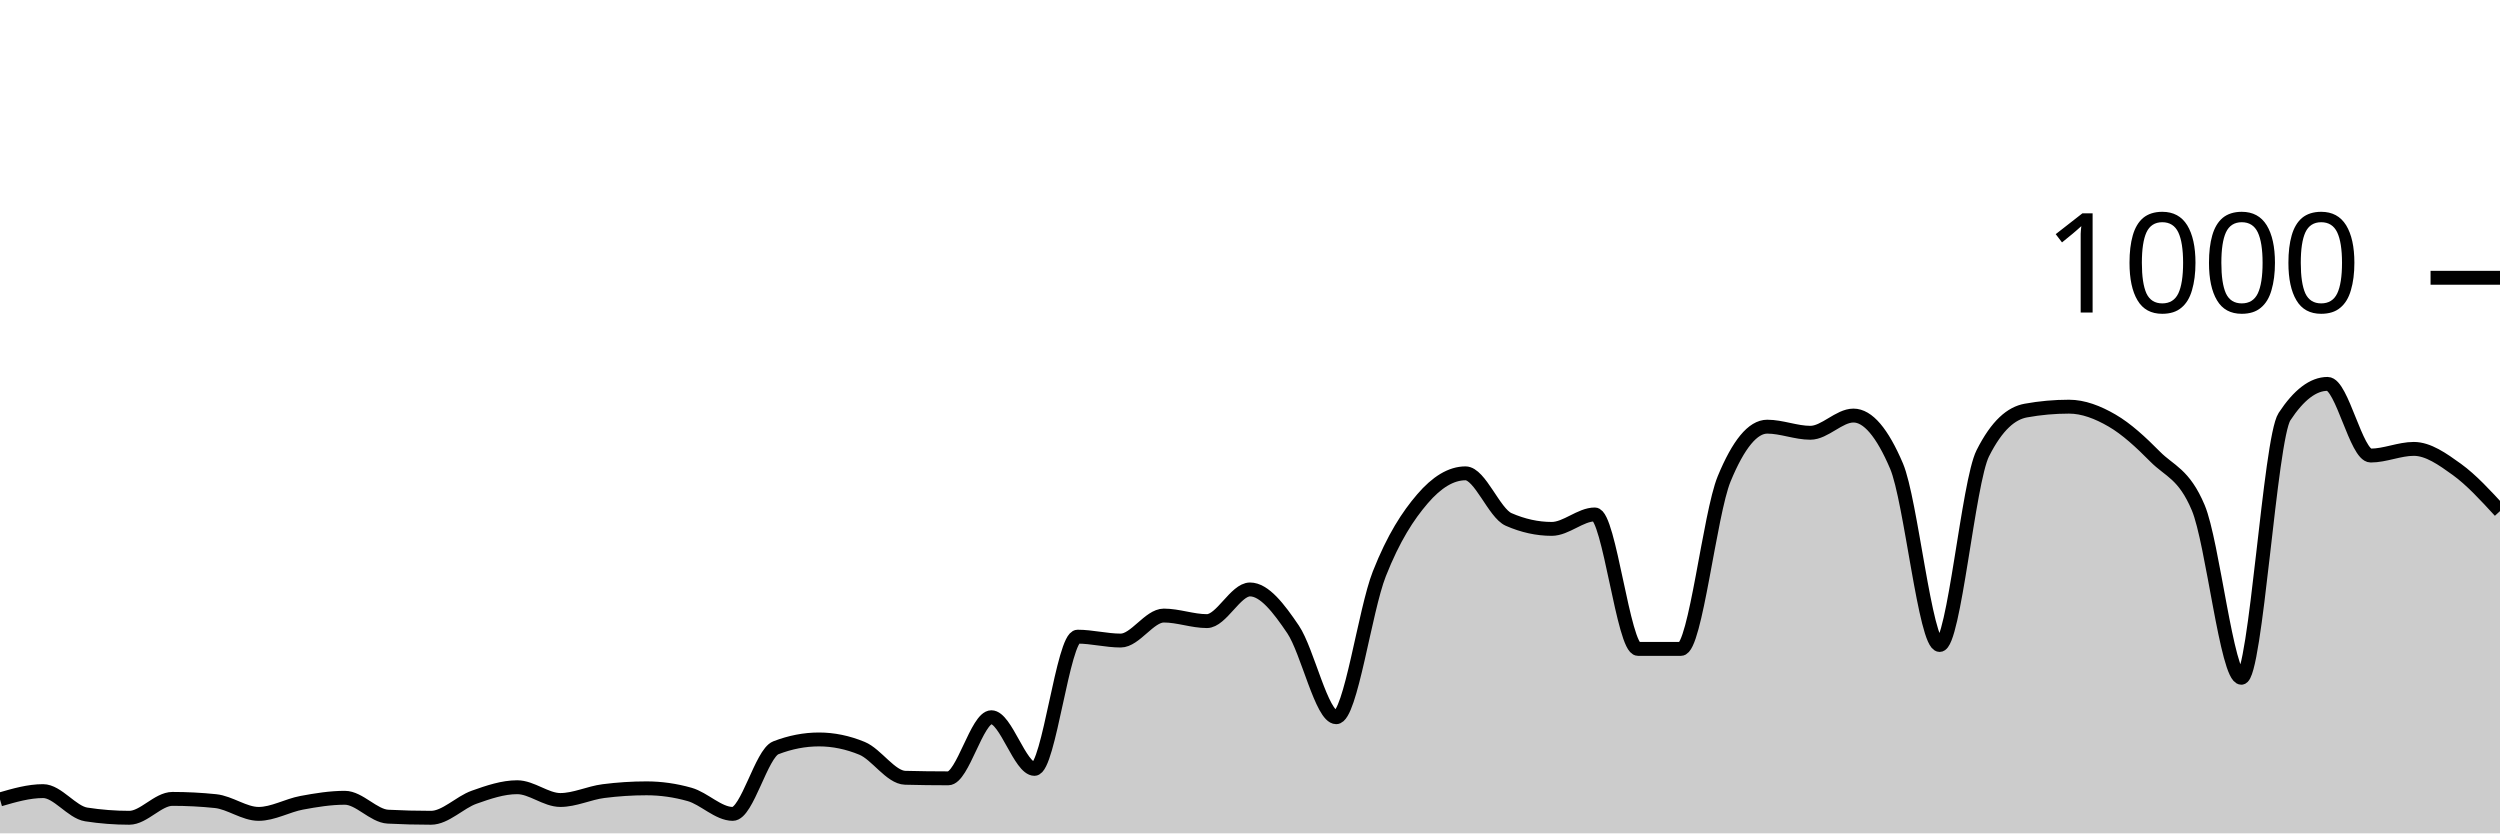
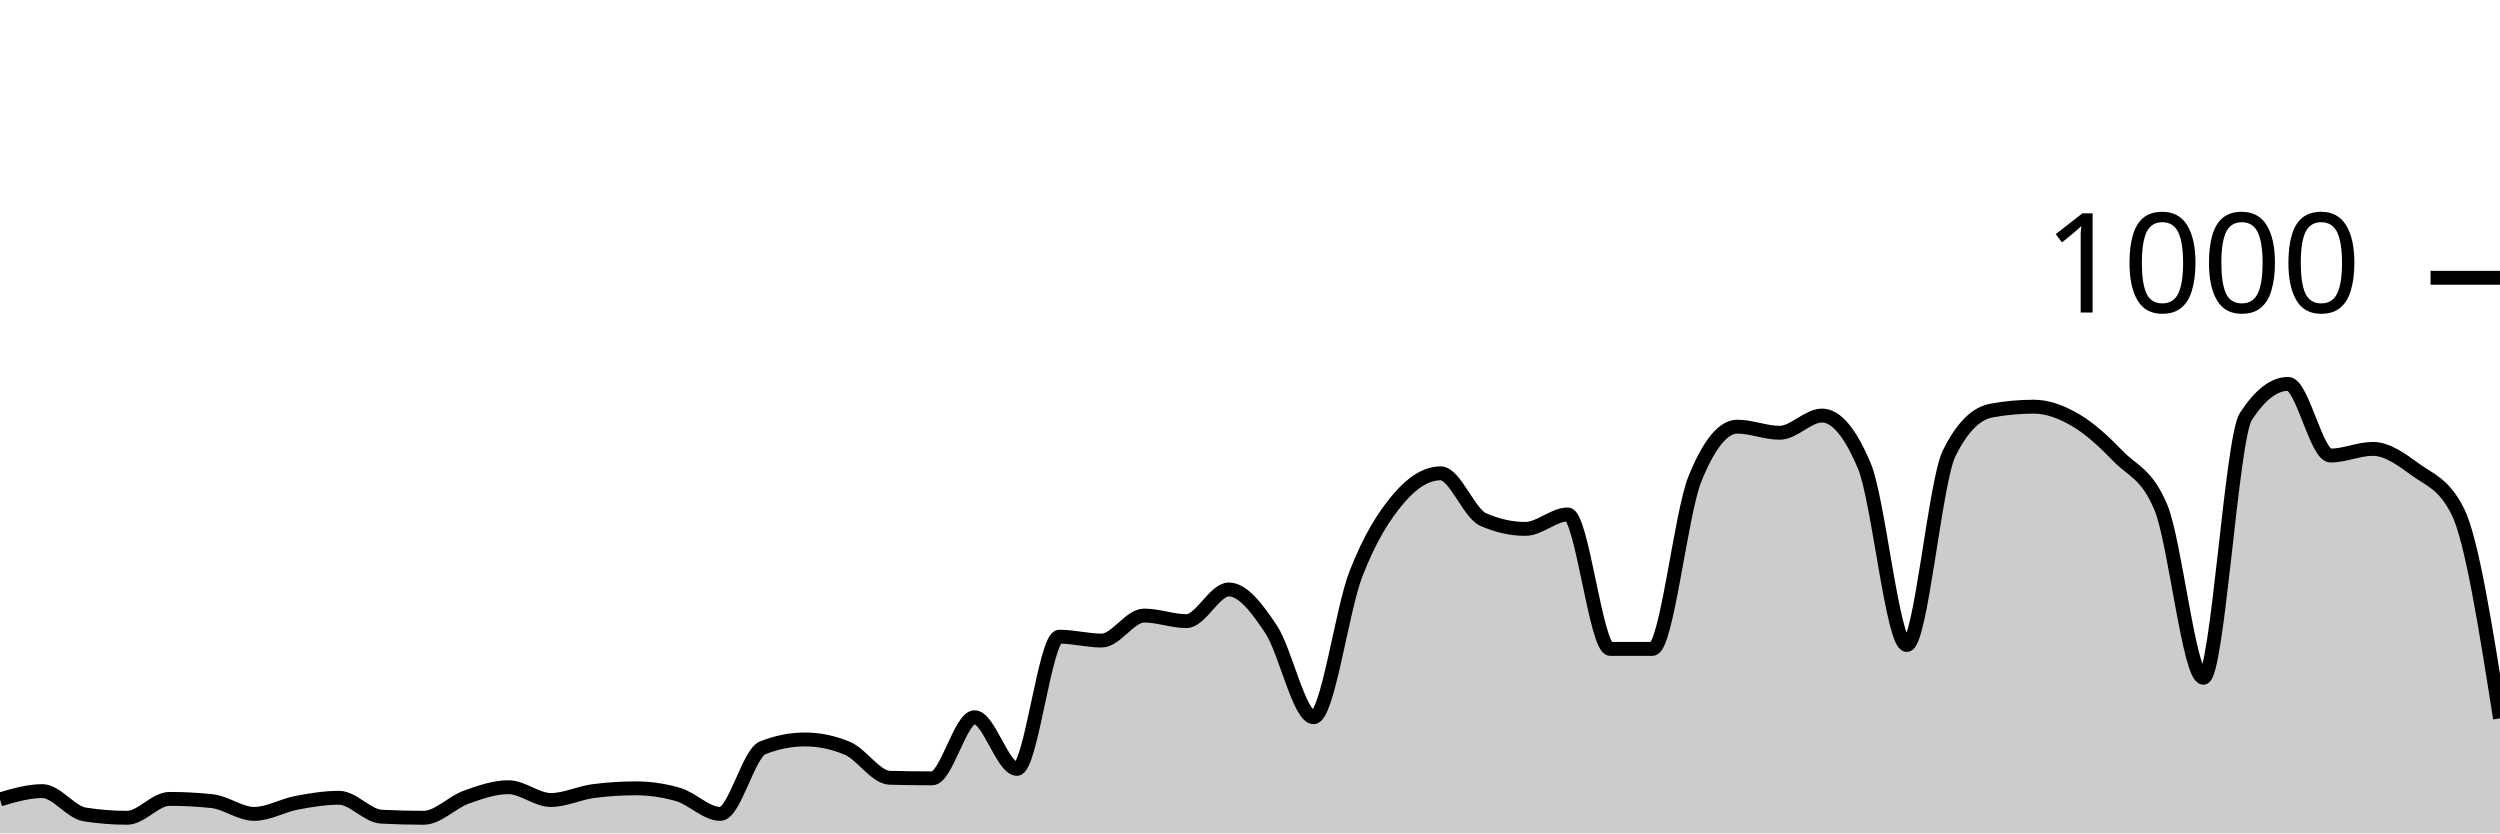
<svg xmlns="http://www.w3.org/2000/svg" viewBox="0 0 180 60">
  <g transform="translate(0,20)">
-     <path class="area" fill="rgba(0, 0, 0, 0.2)" d="M0,37.56C1.034,37.26,2.069,36.96,3.103,36.96C4.138,36.96,5.172,38.48,6.207,38.64C7.241,38.8,8.276,38.88,9.31,38.88C10.345,38.88,11.379,37.52,12.414,37.52C13.448,37.52,14.483,37.573,15.517,37.68C16.552,37.787,17.586,38.6,18.621,38.6C19.655,38.6,20.69,37.993,21.724,37.8C22.759,37.607,23.793,37.44,24.828,37.44C25.862,37.44,26.897,38.747,27.931,38.8C28.966,38.853,30,38.88,31.034,38.88C32.069,38.88,33.103,37.767,34.138,37.4C35.172,37.033,36.207,36.68,37.241,36.68C38.276,36.68,39.31,37.6,40.345,37.6C41.379,37.6,42.414,37.093,43.448,36.96C44.483,36.827,45.517,36.76,46.552,36.76C47.586,36.76,48.621,36.907,49.655,37.2C50.69,37.493,51.724,38.6,52.759,38.6C53.793,38.6,54.828,34.24,55.862,33.84C56.897,33.44,57.931,33.24,58.966,33.24C60,33.24,61.034,33.453,62.069,33.88C63.103,34.307,64.138,35.973,65.172,36C66.207,36.027,67.241,36.04,68.276,36.04C69.31,36.04,70.345,31.64,71.379,31.64C72.414,31.64,73.448,35.36,74.483,35.36C75.517,35.36,76.552,25.84,77.586,25.84C78.621,25.84,79.655,26.12,80.69,26.12C81.724,26.12,82.759,24.32,83.793,24.32C84.828,24.32,85.862,24.72,86.897,24.72C87.931,24.72,88.966,22.44,90,22.44C91.034,22.44,92.069,23.787,93.103,25.32C94.138,26.853,95.172,31.64,96.207,31.64C97.241,31.64,98.276,23.94,99.31,21.32C100.345,18.7,101.379,17.127,102.414,15.92C103.448,14.713,104.483,14.08,105.517,14.08C106.552,14.08,107.586,16.947,108.621,17.4C109.655,17.853,110.69,18.08,111.724,18.08C112.759,18.08,113.793,17.04,114.828,17.04C115.862,17.04,116.897,26.72,117.931,26.72C118.966,26.72,120,26.72,121.034,26.72C122.069,26.72,123.103,16.987,124.138,14.48C125.172,11.973,126.207,10.72,127.241,10.72C128.276,10.72,129.31,11.16,130.345,11.16C131.379,11.16,132.414,9.92,133.448,9.92C134.483,9.92,135.517,11.133,136.552,13.56C137.586,15.987,138.621,26.44,139.655,26.44C140.69,26.44,141.724,14.693,142.759,12.64C143.793,10.587,144.828,9.747,145.862,9.56C146.897,9.373,147.931,9.28,148.966,9.28C150,9.28,151.034,9.68,152.069,10.28C153.103,10.88,154.138,11.833,155.172,12.88C156.207,13.927,157.241,14.107,158.276,16.56C159.31,19.013,160.345,28.8,161.379,28.8C162.414,28.8,163.448,11.573,164.483,10C165.517,8.427,166.552,7.64,167.586,7.64C168.621,7.64,169.655,12.8,170.69,12.8C171.724,12.8,172.759,12.32,173.793,12.32C174.828,12.32,175.862,13.053,176.897,13.8C177.931,14.547,178.966,15.673,180,16.8L180,40C178.966,40,177.931,40,176.897,40C175.862,40,174.828,40,173.793,40C172.759,40,171.724,40,170.69,40C169.655,40,168.621,40,167.586,40C166.552,40,165.517,40,164.483,40C163.448,40,162.414,40,161.379,40C160.345,40,159.31,40,158.276,40C157.241,40,156.207,40,155.172,40C154.138,40,153.103,40,152.069,40C151.034,40,150,40,148.966,40C147.931,40,146.897,40,145.862,40C144.828,40,143.793,40,142.759,40C141.724,40,140.69,40,139.655,40C138.621,40,137.586,40,136.552,40C135.517,40,134.483,40,133.448,40C132.414,40,131.379,40,130.345,40C129.31,40,128.276,40,127.241,40C126.207,40,125.172,40,124.138,40C123.103,40,122.069,40,121.034,40C120,40,118.966,40,117.931,40C116.897,40,115.862,40,114.828,40C113.793,40,112.759,40,111.724,40C110.69,40,109.655,40,108.621,40C107.586,40,106.552,40,105.517,40C104.483,40,103.448,40,102.414,40C101.379,40,100.345,40,99.31,40C98.276,40,97.241,40,96.207,40C95.172,40,94.138,40,93.103,40C92.069,40,91.034,40,90,40C88.966,40,87.931,40,86.897,40C85.862,40,84.828,40,83.793,40C82.759,40,81.724,40,80.69,40C79.655,40,78.621,40,77.586,40C76.552,40,75.517,40,74.483,40C73.448,40,72.414,40,71.379,40C70.345,40,69.31,40,68.276,40C67.241,40,66.207,40,65.172,40C64.138,40,63.103,40,62.069,40C61.034,40,60,40,58.966,40C57.931,40,56.897,40,55.862,40C54.828,40,53.793,40,52.759,40C51.724,40,50.69,40,49.655,40C48.621,40,47.586,40,46.552,40C45.517,40,44.483,40,43.448,40C42.414,40,41.379,40,40.345,40C39.31,40,38.276,40,37.241,40C36.207,40,35.172,40,34.138,40C33.103,40,32.069,40,31.034,40C30,40,28.966,40,27.931,40C26.897,40,25.862,40,24.828,40C23.793,40,22.759,40,21.724,40C20.69,40,19.655,40,18.621,40C17.586,40,16.552,40,15.517,40C14.483,40,13.448,40,12.414,40C11.379,40,10.345,40,9.31,40C8.276,40,7.241,40,6.207,40C5.172,40,4.138,40,3.103,40C2.069,40,1.034,40,0,40Z" />
-     <path class="line" stroke="black" fill="none" d="M0,37.56C1.034,37.26,2.069,36.96,3.103,36.96C4.138,36.96,5.172,38.48,6.207,38.64C7.241,38.8,8.276,38.88,9.31,38.88C10.345,38.88,11.379,37.52,12.414,37.52C13.448,37.52,14.483,37.573,15.517,37.68C16.552,37.787,17.586,38.6,18.621,38.6C19.655,38.6,20.69,37.993,21.724,37.8C22.759,37.607,23.793,37.44,24.828,37.44C25.862,37.44,26.897,38.747,27.931,38.8C28.966,38.853,30,38.88,31.034,38.88C32.069,38.88,33.103,37.767,34.138,37.4C35.172,37.033,36.207,36.68,37.241,36.68C38.276,36.68,39.31,37.6,40.345,37.6C41.379,37.6,42.414,37.093,43.448,36.96C44.483,36.827,45.517,36.76,46.552,36.76C47.586,36.76,48.621,36.907,49.655,37.2C50.69,37.493,51.724,38.6,52.759,38.6C53.793,38.6,54.828,34.24,55.862,33.84C56.897,33.44,57.931,33.24,58.966,33.24C60,33.24,61.034,33.453,62.069,33.88C63.103,34.307,64.138,35.973,65.172,36C66.207,36.027,67.241,36.04,68.276,36.04C69.31,36.04,70.345,31.64,71.379,31.64C72.414,31.64,73.448,35.36,74.483,35.36C75.517,35.36,76.552,25.84,77.586,25.84C78.621,25.84,79.655,26.12,80.69,26.12C81.724,26.12,82.759,24.32,83.793,24.32C84.828,24.32,85.862,24.72,86.897,24.72C87.931,24.72,88.966,22.44,90,22.44C91.034,22.44,92.069,23.787,93.103,25.32C94.138,26.853,95.172,31.64,96.207,31.64C97.241,31.64,98.276,23.94,99.31,21.32C100.345,18.7,101.379,17.127,102.414,15.92C103.448,14.713,104.483,14.08,105.517,14.08C106.552,14.08,107.586,16.947,108.621,17.4C109.655,17.853,110.69,18.08,111.724,18.08C112.759,18.08,113.793,17.04,114.828,17.04C115.862,17.04,116.897,26.72,117.931,26.72C118.966,26.72,120,26.72,121.034,26.72C122.069,26.72,123.103,16.987,124.138,14.48C125.172,11.973,126.207,10.72,127.241,10.72C128.276,10.72,129.31,11.16,130.345,11.16C131.379,11.16,132.414,9.92,133.448,9.92C134.483,9.92,135.517,11.133,136.552,13.56C137.586,15.987,138.621,26.44,139.655,26.44C140.69,26.44,141.724,14.693,142.759,12.64C143.793,10.587,144.828,9.747,145.862,9.56C146.897,9.373,147.931,9.28,148.966,9.28C150,9.28,151.034,9.68,152.069,10.28C153.103,10.88,154.138,11.833,155.172,12.88C156.207,13.927,157.241,14.107,158.276,16.56C159.31,19.013,160.345,28.8,161.379,28.8C162.414,28.8,163.448,11.573,164.483,10C165.517,8.427,166.552,7.64,167.586,7.64C168.621,7.64,169.655,12.8,170.69,12.8C171.724,12.8,172.759,12.32,173.793,12.32C174.828,12.32,175.862,13.053,176.897,13.8C177.931,14.547,178.966,15.673,180,16.8" />
+     <path class="area" fill="rgba(0, 0, 0, 0.2)" d="M0,37.56C1.017,37.26,2.034,36.96,3.051,36.96C4.068,36.96,5.085,38.48,6.102,38.64C7.119,38.8,8.136,38.88,9.153,38.88C10.169,38.88,11.186,37.52,12.203,37.52C13.22,37.52,14.237,37.573,15.254,37.68C16.271,37.787,17.288,38.6,18.305,38.6C19.322,38.6,20.339,37.993,21.356,37.8C22.373,37.607,23.39,37.44,24.407,37.44C25.424,37.44,26.441,38.747,27.458,38.8C28.475,38.853,29.492,38.88,30.508,38.88C31.525,38.88,32.542,37.767,33.559,37.4C34.576,37.033,35.593,36.68,36.61,36.68C37.627,36.68,38.644,37.6,39.661,37.6C40.678,37.6,41.695,37.093,42.712,36.96C43.729,36.827,44.746,36.76,45.763,36.76C46.78,36.76,47.797,36.907,48.814,37.2C49.831,37.493,50.847,38.6,51.864,38.6C52.881,38.6,53.898,34.24,54.915,33.84C55.932,33.44,56.949,33.24,57.966,33.24C58.983,33.24,60,33.453,61.017,33.88C62.034,34.307,63.051,35.973,64.068,36C65.085,36.027,66.102,36.04,67.119,36.04C68.136,36.04,69.153,31.64,70.169,31.64C71.186,31.64,72.203,35.36,73.22,35.36C74.237,35.36,75.254,25.84,76.271,25.84C77.288,25.84,78.305,26.12,79.322,26.12C80.339,26.12,81.356,24.32,82.373,24.32C83.39,24.32,84.407,24.72,85.424,24.72C86.441,24.72,87.458,22.44,88.475,22.44C89.492,22.44,90.508,23.787,91.525,25.32C92.542,26.853,93.559,31.64,94.576,31.64C95.593,31.64,96.61,23.94,97.627,21.32C98.644,18.7,99.661,17.127,100.678,15.92C101.695,14.713,102.712,14.08,103.729,14.08C104.746,14.08,105.763,16.947,106.78,17.4C107.797,17.853,108.814,18.08,109.831,18.08C110.847,18.08,111.864,17.04,112.881,17.04C113.898,17.04,114.915,26.72,115.932,26.72C116.949,26.72,117.966,26.72,118.983,26.72C120,26.72,121.017,16.987,122.034,14.48C123.051,11.973,124.068,10.72,125.085,10.72C126.102,10.72,127.119,11.16,128.136,11.16C129.153,11.16,130.169,9.92,131.186,9.92C132.203,9.92,133.22,11.133,134.237,13.56C135.254,15.987,136.271,26.44,137.288,26.44C138.305,26.44,139.322,14.693,140.339,12.64C141.356,10.587,142.373,9.747,143.39,9.56C144.407,9.373,145.424,9.28,146.441,9.28C147.458,9.28,148.475,9.68,149.492,10.28C150.508,10.88,151.525,11.833,152.542,12.88C153.559,13.927,154.576,14.107,155.593,16.56C156.61,19.013,157.627,28.8,158.644,28.8C159.661,28.8,160.678,11.573,161.695,10C162.712,8.427,163.729,7.64,164.746,7.64C165.763,7.64,166.78,12.8,167.797,12.8C168.814,12.8,169.831,12.32,170.847,12.32C171.864,12.32,172.881,13.053,173.898,13.8C174.915,14.547,175.932,14.8,176.949,16.8C177.966,18.8,178.983,25.26,180,31.72L180,40C178.983,40,177.966,40,176.949,40C175.932,40,174.915,40,173.898,40C172.881,40,171.864,40,170.847,40C169.831,40,168.814,40,167.797,40C166.78,40,165.763,40,164.746,40C163.729,40,162.712,40,161.695,40C160.678,40,159.661,40,158.644,40C157.627,40,156.61,40,155.593,40C154.576,40,153.559,40,152.542,40C151.525,40,150.508,40,149.492,40C148.475,40,147.458,40,146.441,40C145.424,40,144.407,40,143.39,40C142.373,40,141.356,40,140.339,40C139.322,40,138.305,40,137.288,40C136.271,40,135.254,40,134.237,40C133.22,40,132.203,40,131.186,40C130.169,40,129.153,40,128.136,40C127.119,40,126.102,40,125.085,40C124.068,40,123.051,40,122.034,40C121.017,40,120,40,118.983,40C117.966,40,116.949,40,115.932,40C114.915,40,113.898,40,112.881,40C111.864,40,110.847,40,109.831,40C108.814,40,107.797,40,106.78,40C105.763,40,104.746,40,103.729,40C102.712,40,101.695,40,100.678,40C99.661,40,98.644,40,97.627,40C96.61,40,95.593,40,94.576,40C93.559,40,92.542,40,91.525,40C90.508,40,89.492,40,88.475,40C87.458,40,86.441,40,85.424,40C84.407,40,83.39,40,82.373,40C81.356,40,80.339,40,79.322,40C78.305,40,77.288,40,76.271,40C75.254,40,74.237,40,73.22,40C72.203,40,71.186,40,70.169,40C69.153,40,68.136,40,67.119,40C66.102,40,65.085,40,64.068,40C63.051,40,62.034,40,61.017,40C60,40,58.983,40,57.966,40C56.949,40,55.932,40,54.915,40C53.898,40,52.881,40,51.864,40C50.847,40,49.831,40,48.814,40C47.797,40,46.78,40,45.763,40C44.746,40,43.729,40,42.712,40C41.695,40,40.678,40,39.661,40C38.644,40,37.627,40,36.61,40C35.593,40,34.576,40,33.559,40C32.542,40,31.525,40,30.508,40C29.492,40,28.475,40,27.458,40C26.441,40,25.424,40,24.407,40C23.39,40,22.373,40,21.356,40C20.339,40,19.322,40,18.305,40C17.288,40,16.271,40,15.254,40C14.237,40,13.22,40,12.203,40C11.186,40,10.169,40,9.153,40C8.136,40,7.119,40,6.102,40C5.085,40,4.068,40,3.051,40C2.034,40,1.017,40,0,40Z" />
+     <path class="line" stroke="black" fill="none" d="M0,37.56C1.017,37.26,2.034,36.96,3.051,36.96C4.068,36.96,5.085,38.48,6.102,38.64C7.119,38.8,8.136,38.88,9.153,38.88C10.169,38.88,11.186,37.52,12.203,37.52C13.22,37.52,14.237,37.573,15.254,37.68C16.271,37.787,17.288,38.6,18.305,38.6C19.322,38.6,20.339,37.993,21.356,37.8C22.373,37.607,23.39,37.44,24.407,37.44C25.424,37.44,26.441,38.747,27.458,38.8C28.475,38.853,29.492,38.88,30.508,38.88C31.525,38.88,32.542,37.767,33.559,37.4C34.576,37.033,35.593,36.68,36.61,36.68C37.627,36.68,38.644,37.6,39.661,37.6C40.678,37.6,41.695,37.093,42.712,36.96C43.729,36.827,44.746,36.76,45.763,36.76C46.78,36.76,47.797,36.907,48.814,37.2C49.831,37.493,50.847,38.6,51.864,38.6C52.881,38.6,53.898,34.24,54.915,33.84C55.932,33.44,56.949,33.24,57.966,33.24C58.983,33.24,60,33.453,61.017,33.88C62.034,34.307,63.051,35.973,64.068,36C65.085,36.027,66.102,36.04,67.119,36.04C68.136,36.04,69.153,31.64,70.169,31.64C71.186,31.64,72.203,35.36,73.22,35.36C74.237,35.36,75.254,25.84,76.271,25.84C77.288,25.84,78.305,26.12,79.322,26.12C80.339,26.12,81.356,24.32,82.373,24.32C83.39,24.32,84.407,24.72,85.424,24.72C86.441,24.72,87.458,22.44,88.475,22.44C89.492,22.44,90.508,23.787,91.525,25.32C92.542,26.853,93.559,31.64,94.576,31.64C95.593,31.64,96.61,23.94,97.627,21.32C98.644,18.7,99.661,17.127,100.678,15.92C101.695,14.713,102.712,14.08,103.729,14.08C104.746,14.08,105.763,16.947,106.78,17.4C107.797,17.853,108.814,18.08,109.831,18.08C110.847,18.08,111.864,17.04,112.881,17.04C113.898,17.04,114.915,26.72,115.932,26.72C116.949,26.72,117.966,26.72,118.983,26.72C120,26.72,121.017,16.987,122.034,14.48C123.051,11.973,124.068,10.72,125.085,10.72C126.102,10.72,127.119,11.16,128.136,11.16C129.153,11.16,130.169,9.92,131.186,9.92C132.203,9.92,133.22,11.133,134.237,13.56C135.254,15.987,136.271,26.44,137.288,26.44C138.305,26.44,139.322,14.693,140.339,12.64C141.356,10.587,142.373,9.747,143.39,9.56C144.407,9.373,145.424,9.28,146.441,9.28C147.458,9.28,148.475,9.68,149.492,10.28C150.508,10.88,151.525,11.833,152.542,12.88C153.559,13.927,154.576,14.107,155.593,16.56C156.61,19.013,157.627,28.8,158.644,28.8C159.661,28.8,160.678,11.573,161.695,10C162.712,8.427,163.729,7.64,164.746,7.64C165.763,7.64,166.78,12.8,167.797,12.8C168.814,12.8,169.831,12.32,170.847,12.32C171.864,12.32,172.881,13.053,173.898,13.8C174.915,14.547,175.932,14.8,176.949,16.8C177.966,18.8,178.983,25.26,180,31.72" />
    <path class="axis-ceiling" stroke-width="1" stroke="black" fill="none" d="M175,0L180,0" />
    <text class="axis-ceiling-label" font-family="sans-serif" text-anchor="end" font-size="10px" x="170" y="2.5">1000</text>
  </g>
</svg>
